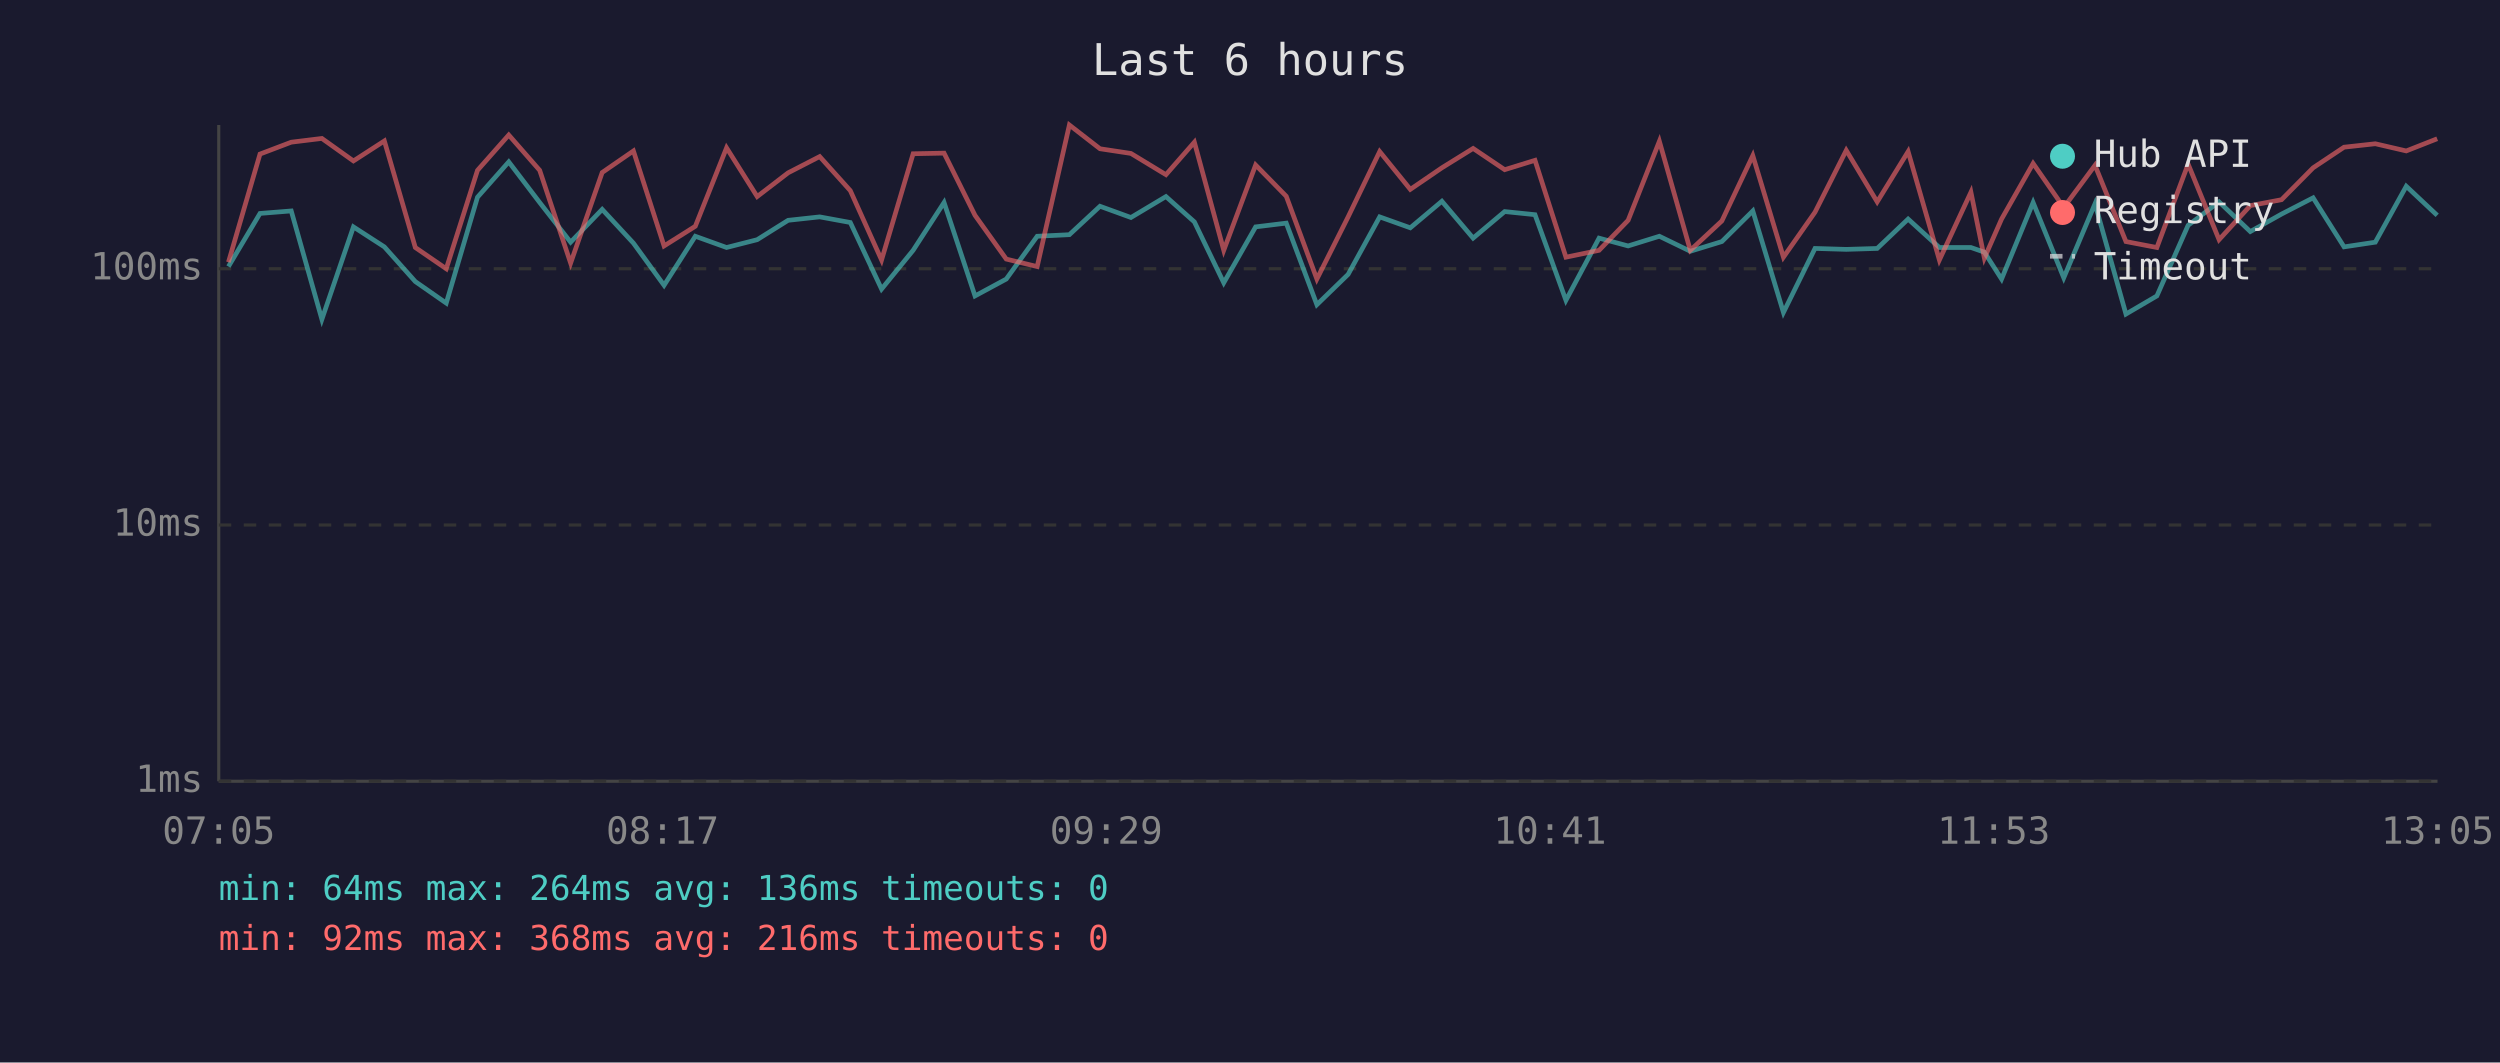
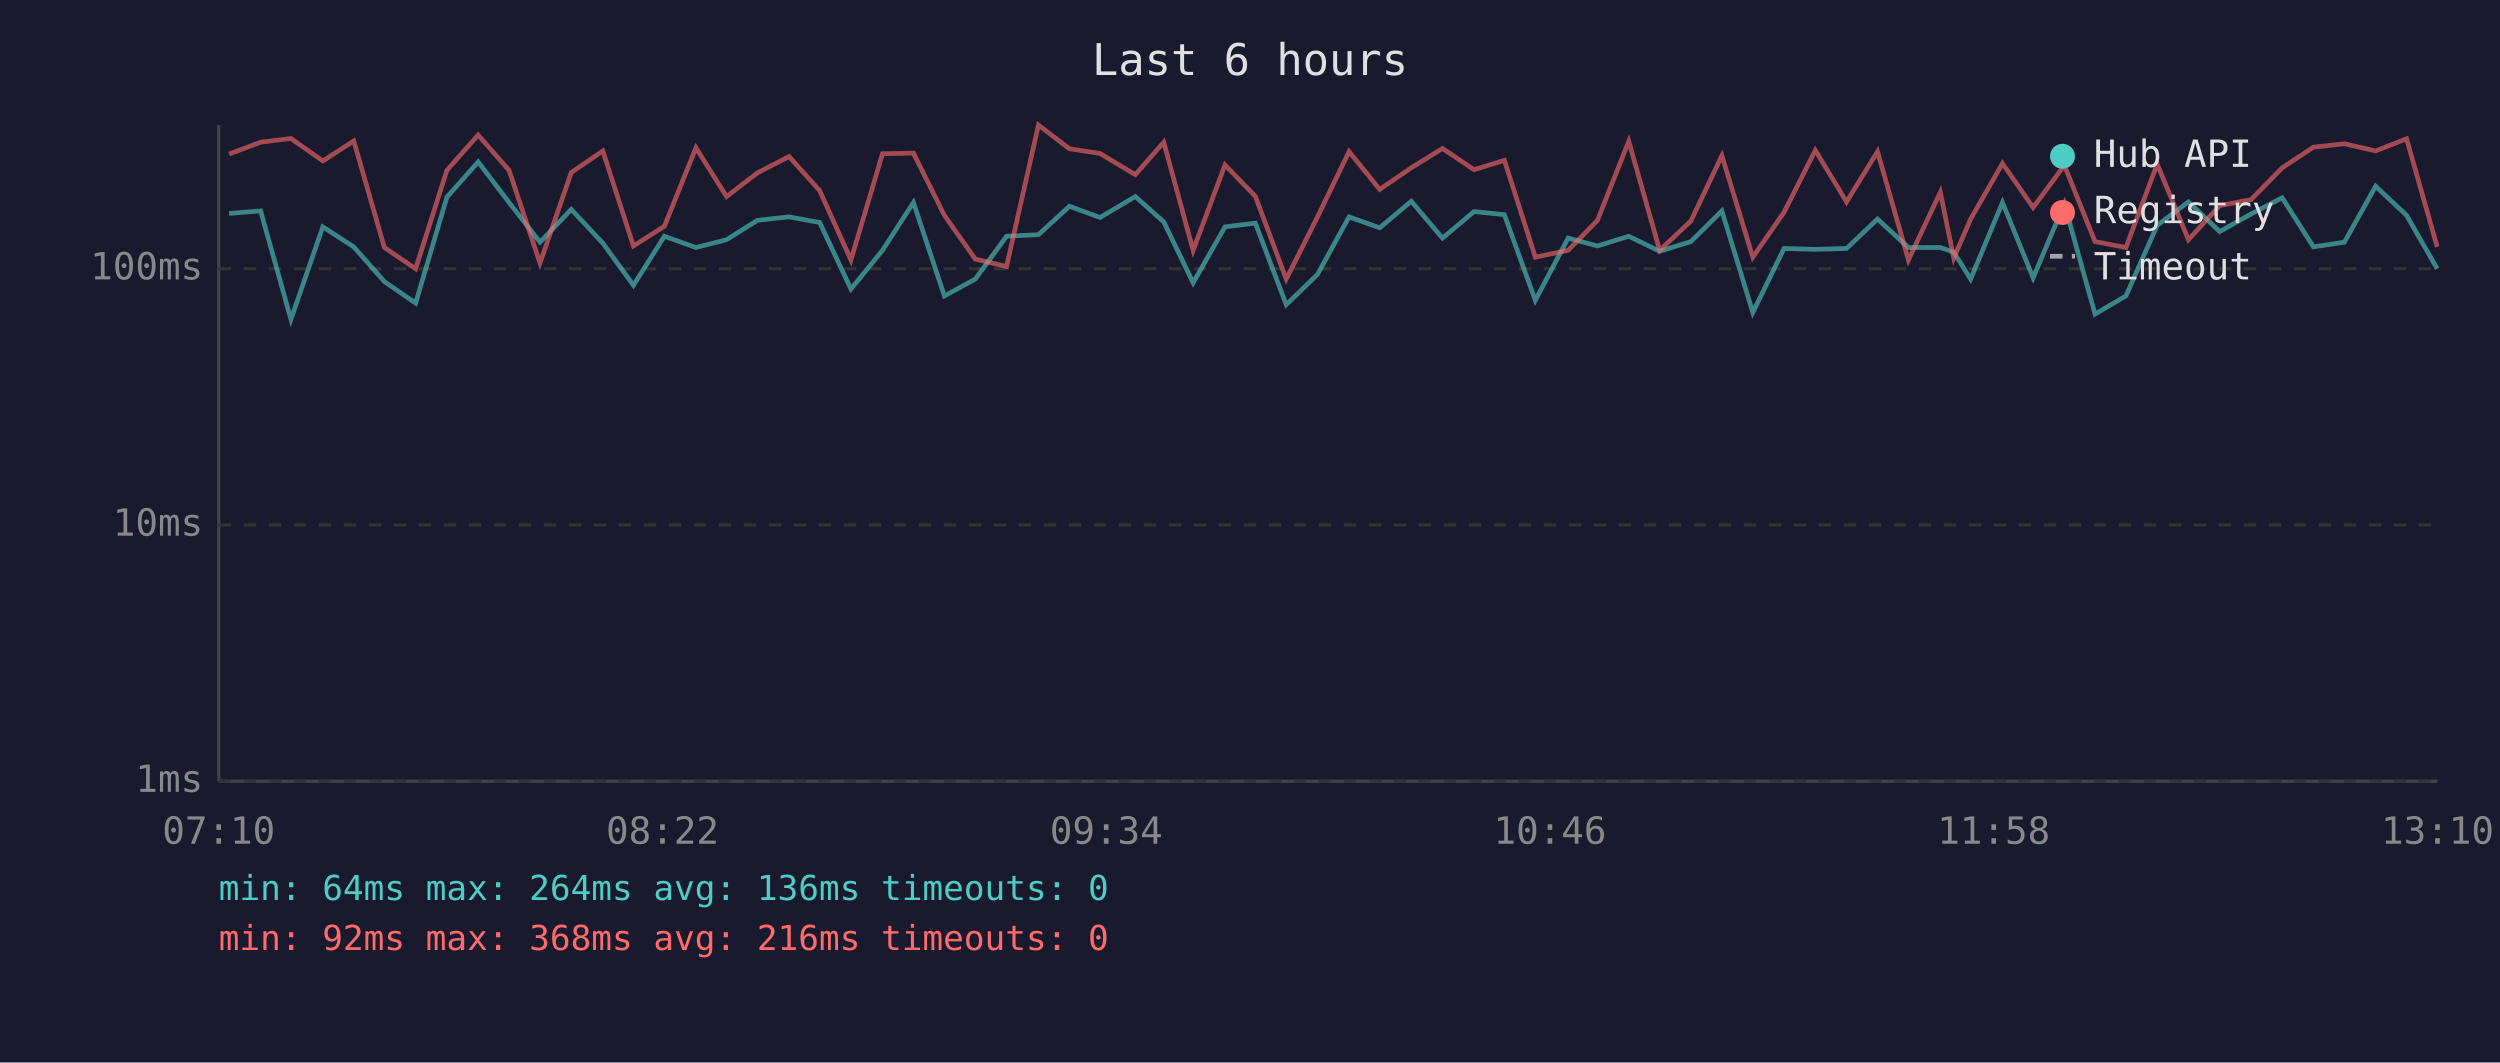
<svg xmlns="http://www.w3.org/2000/svg" viewBox="0 0 800 340" font-family="monospace" font-size="12">
  <rect width="800" height="340" fill="#1a1a2e" />
  <text x="400" y="24" fill="#e0e0e0" font-size="14" text-anchor="middle">Last 6 hours</text>
  <line x1="70" y1="40" x2="70" y2="250" stroke="#444" stroke-width="1" />
  <line x1="70" y1="250" x2="780" y2="250" stroke="#444" stroke-width="1" />
  <line x1="70" y1="250" x2="780" y2="250" stroke="#333" stroke-width="1" stroke-dasharray="4" />
  <text x="65" y="250" fill="#888" text-anchor="end" dominant-baseline="middle">1ms</text>
  <line x1="70" y1="168" x2="780" y2="168" stroke="#333" stroke-width="1" stroke-dasharray="4" />
  <text x="65" y="168" fill="#888" text-anchor="end" dominant-baseline="middle">10ms</text>
  <line x1="70" y1="86" x2="780" y2="86" stroke="#333" stroke-width="1" stroke-dasharray="4" />
  <text x="65" y="86" fill="#888" text-anchor="end" dominant-baseline="middle">100ms</text>
-   <text x="70" y="270" fill="#888" text-anchor="middle">07:05</text>
-   <text x="212" y="270" fill="#888" text-anchor="middle">08:17</text>
-   <text x="354" y="270" fill="#888" text-anchor="middle">09:29</text>
-   <text x="496" y="270" fill="#888" text-anchor="middle">10:41</text>
-   <text x="638" y="270" fill="#888" text-anchor="middle">11:53</text>
-   <text x="780" y="270" fill="#888" text-anchor="middle">13:05</text>
-   <polyline points="73.1,85.3 83.2,68.3 93.2,67.5 103.0,102.2 113.1,72.6 123.0,79.0 132.9,90.1 142.8,97.0 152.8,63.1 162.8,51.8 172.7,64.8 182.6,77.5 192.7,67.0 202.7,77.8 212.5,91.3 222.5,75.6 232.5,79.2 242.3,76.7 252.2,70.5 262.3,69.4 272.1,71.2 282.1,92.5 292.2,80.1 302.1,64.8 312.0,94.7 322.0,89.3 331.9,75.6 342.2,75.1 352.0,66.0 361.9,69.6 373.1,62.9 382.2,71.0 391.6,90.5 401.8,72.6 411.6,71.4 421.4,97.5 431.4,87.8 441.5,69.4 451.3,72.9 461.4,64.4 471.4,76.2 481.5,67.7 491.2,68.7 501.1,96.1 511.7,76.2 521.0,78.7 531.0,75.6 540.9,80.4 551.0,77.3 560.9,67.5 570.7,100.0 580.8,79.5 590.8,79.8 600.7,79.5 610.6,70.1 620.6,79.2 630.7,79.2 635.0,80.7 640.5,89.3 650.6,64.8 660.4,88.9 670.4,65.2 680.3,100.5 690.2,94.7 700.2,72.1 710.1,64.6 720.1,74.1 730.1,68.5 740.2,63.3 750.1,79.0 760.1,77.5 770.0,59.6 779.9,68.9" fill="none" stroke="#4ecdc4" stroke-width="1.5" opacity="0.6" />
-   <polyline points="73.1,83.9 83.2,49.3 93.2,45.5 103.0,44.3 113.1,51.5 123.0,45.1 132.9,79.2 142.8,86.0 152.8,54.5 162.8,43.2 172.7,54.5 182.6,84.2 192.7,55.2 202.7,48.3 212.5,78.7 222.5,72.4 232.5,47.3 242.3,62.9 252.2,55.3 262.3,50.1 272.1,61.0 282.1,83.2 292.2,49.2 302.1,49.0 312.0,68.9 322.0,82.9 331.9,85.3 342.2,40.0 352.0,47.6 361.9,49.1 373.1,55.9 382.2,45.5 391.6,80.1 401.8,52.8 411.6,62.8 421.4,89.3 431.4,69.4 441.5,48.5 451.3,60.6 461.4,53.7 471.4,47.5 481.5,54.3 491.2,51.3 501.1,82.3 511.7,80.1 521.0,70.5 531.0,45.2 540.9,80.1 551.0,70.7 560.9,49.8 570.7,82.3 580.8,67.9 590.8,48.1 600.7,64.6 610.6,48.5 620.6,83.2 630.7,61.5 635.0,82.6 640.5,70.1 650.6,52.3 660.4,66.4 670.4,52.9 680.3,77.3 690.2,79.2 700.2,52.5 710.1,76.7 720.1,65.8 730.1,63.9 740.2,53.7 750.1,47.1 760.1,46.0 770.0,48.3 779.9,44.4" fill="none" stroke="#ff6b6b" stroke-width="1.5" opacity="0.6" />
+   <text x="70" y="270" fill="#888" text-anchor="middle">07:10</text>
+   <text x="212" y="270" fill="#888" text-anchor="middle">08:22</text>
+   <text x="354" y="270" fill="#888" text-anchor="middle">09:34</text>
+   <text x="496" y="270" fill="#888" text-anchor="middle">10:46</text>
+   <text x="638" y="270" fill="#888" text-anchor="middle">11:58</text>
+   <text x="780" y="270" fill="#888" text-anchor="middle">13:10</text>
+   <polyline points="73.3,68.3 83.4,67.5 93.1,102.2 103.3,72.6 113.2,79.0 123.0,90.1 133.0,97.0 143.0,63.1 153.0,51.8 162.9,64.8 172.8,77.5 182.8,67.0 192.9,77.8 202.7,91.3 212.6,75.6 222.7,79.2 232.5,76.7 242.4,70.5 252.5,69.4 262.3,71.2 272.3,92.5 282.4,80.1 292.3,64.8 302.2,94.7 312.1,89.3 322.1,75.6 332.3,75.1 342.2,66.0 352.0,69.6 363.3,62.9 372.4,71.0 381.8,90.5 392.0,72.6 401.7,71.4 411.6,97.5 421.6,87.8 431.7,69.4 441.5,72.9 451.6,64.4 461.6,76.2 471.7,67.7 481.4,68.7 491.3,96.1 501.8,76.2 511.2,78.7 521.2,75.6 531.1,80.4 541.1,77.3 551.0,67.5 560.9,100.0 570.9,79.5 580.9,79.8 590.9,79.5 600.8,70.1 610.7,79.2 620.9,79.2 625.2,80.7 630.6,89.3 640.8,64.8 650.6,88.9 660.6,65.2 670.4,100.5 680.3,94.7 690.3,72.1 700.3,64.6 710.3,74.1 720.3,68.5 730.3,63.3 740.3,79.0 750.2,77.5 760.2,59.6 770.1,68.9 779.9,86.0" fill="none" stroke="#4ecdc4" stroke-width="1.5" opacity="0.6" />
+   <polyline points="73.3,49.3 83.4,45.5 93.1,44.3 103.3,51.5 113.2,45.1 123.0,79.2 133.0,86.0 143.0,54.5 153.0,43.2 162.9,54.5 172.8,84.2 182.8,55.2 192.9,48.3 202.7,78.7 212.6,72.4 222.7,47.3 232.5,62.9 242.4,55.3 252.5,50.1 262.3,61.0 272.3,83.2 282.4,49.2 292.3,49.0 302.2,68.9 312.1,82.9 322.1,85.3 332.3,40.0 342.2,47.6 352.0,49.1 363.3,55.9 372.4,45.5 381.8,80.1 392.0,52.8 401.7,62.8 411.6,89.3 421.6,69.4 431.7,48.5 441.5,60.6 451.6,53.7 461.6,47.5 471.7,54.3 481.4,51.3 491.3,82.3 501.8,80.1 511.2,70.5 521.2,45.2 531.1,80.1 541.1,70.7 551.0,49.8 560.9,82.3 570.9,67.9 580.9,48.1 590.9,64.6 600.8,48.5 610.7,83.2 620.9,61.5 625.2,82.6 630.6,70.1 640.8,52.3 650.6,66.4 660.6,52.9 670.4,77.3 680.3,79.2 690.3,52.5 700.3,76.7 710.3,65.8 720.3,63.9 730.3,53.7 740.3,47.1 750.2,46.0 760.2,48.3 770.1,44.4 779.9,79.0" fill="none" stroke="#ff6b6b" stroke-width="1.5" opacity="0.6" />
  <circle cx="660" cy="50" r="4" fill="#4ecdc4" />
  <text x="670" y="50" fill="#e0e0e0" dominant-baseline="middle">Hub API</text>
  <circle cx="660" cy="68" r="4" fill="#ff6b6b" />
  <text x="670" y="68" fill="#e0e0e0" dominant-baseline="middle">Registry</text>
  <line x1="656" y1="82" x2="664" y2="82" stroke="#e0e0e0" stroke-width="1.5" stroke-dasharray="4,3" opacity="0.7" />
  <text x="670" y="86" fill="#e0e0e0" dominant-baseline="middle">Timeout</text>
  <text x="70" y="288" fill="#4ecdc4" font-size="11">min: 64ms  max: 264ms  avg: 136ms  timeouts: 0</text>
  <text x="70" y="304" fill="#ff6b6b" font-size="11">min: 92ms  max: 368ms  avg: 216ms  timeouts: 0</text>
</svg>
